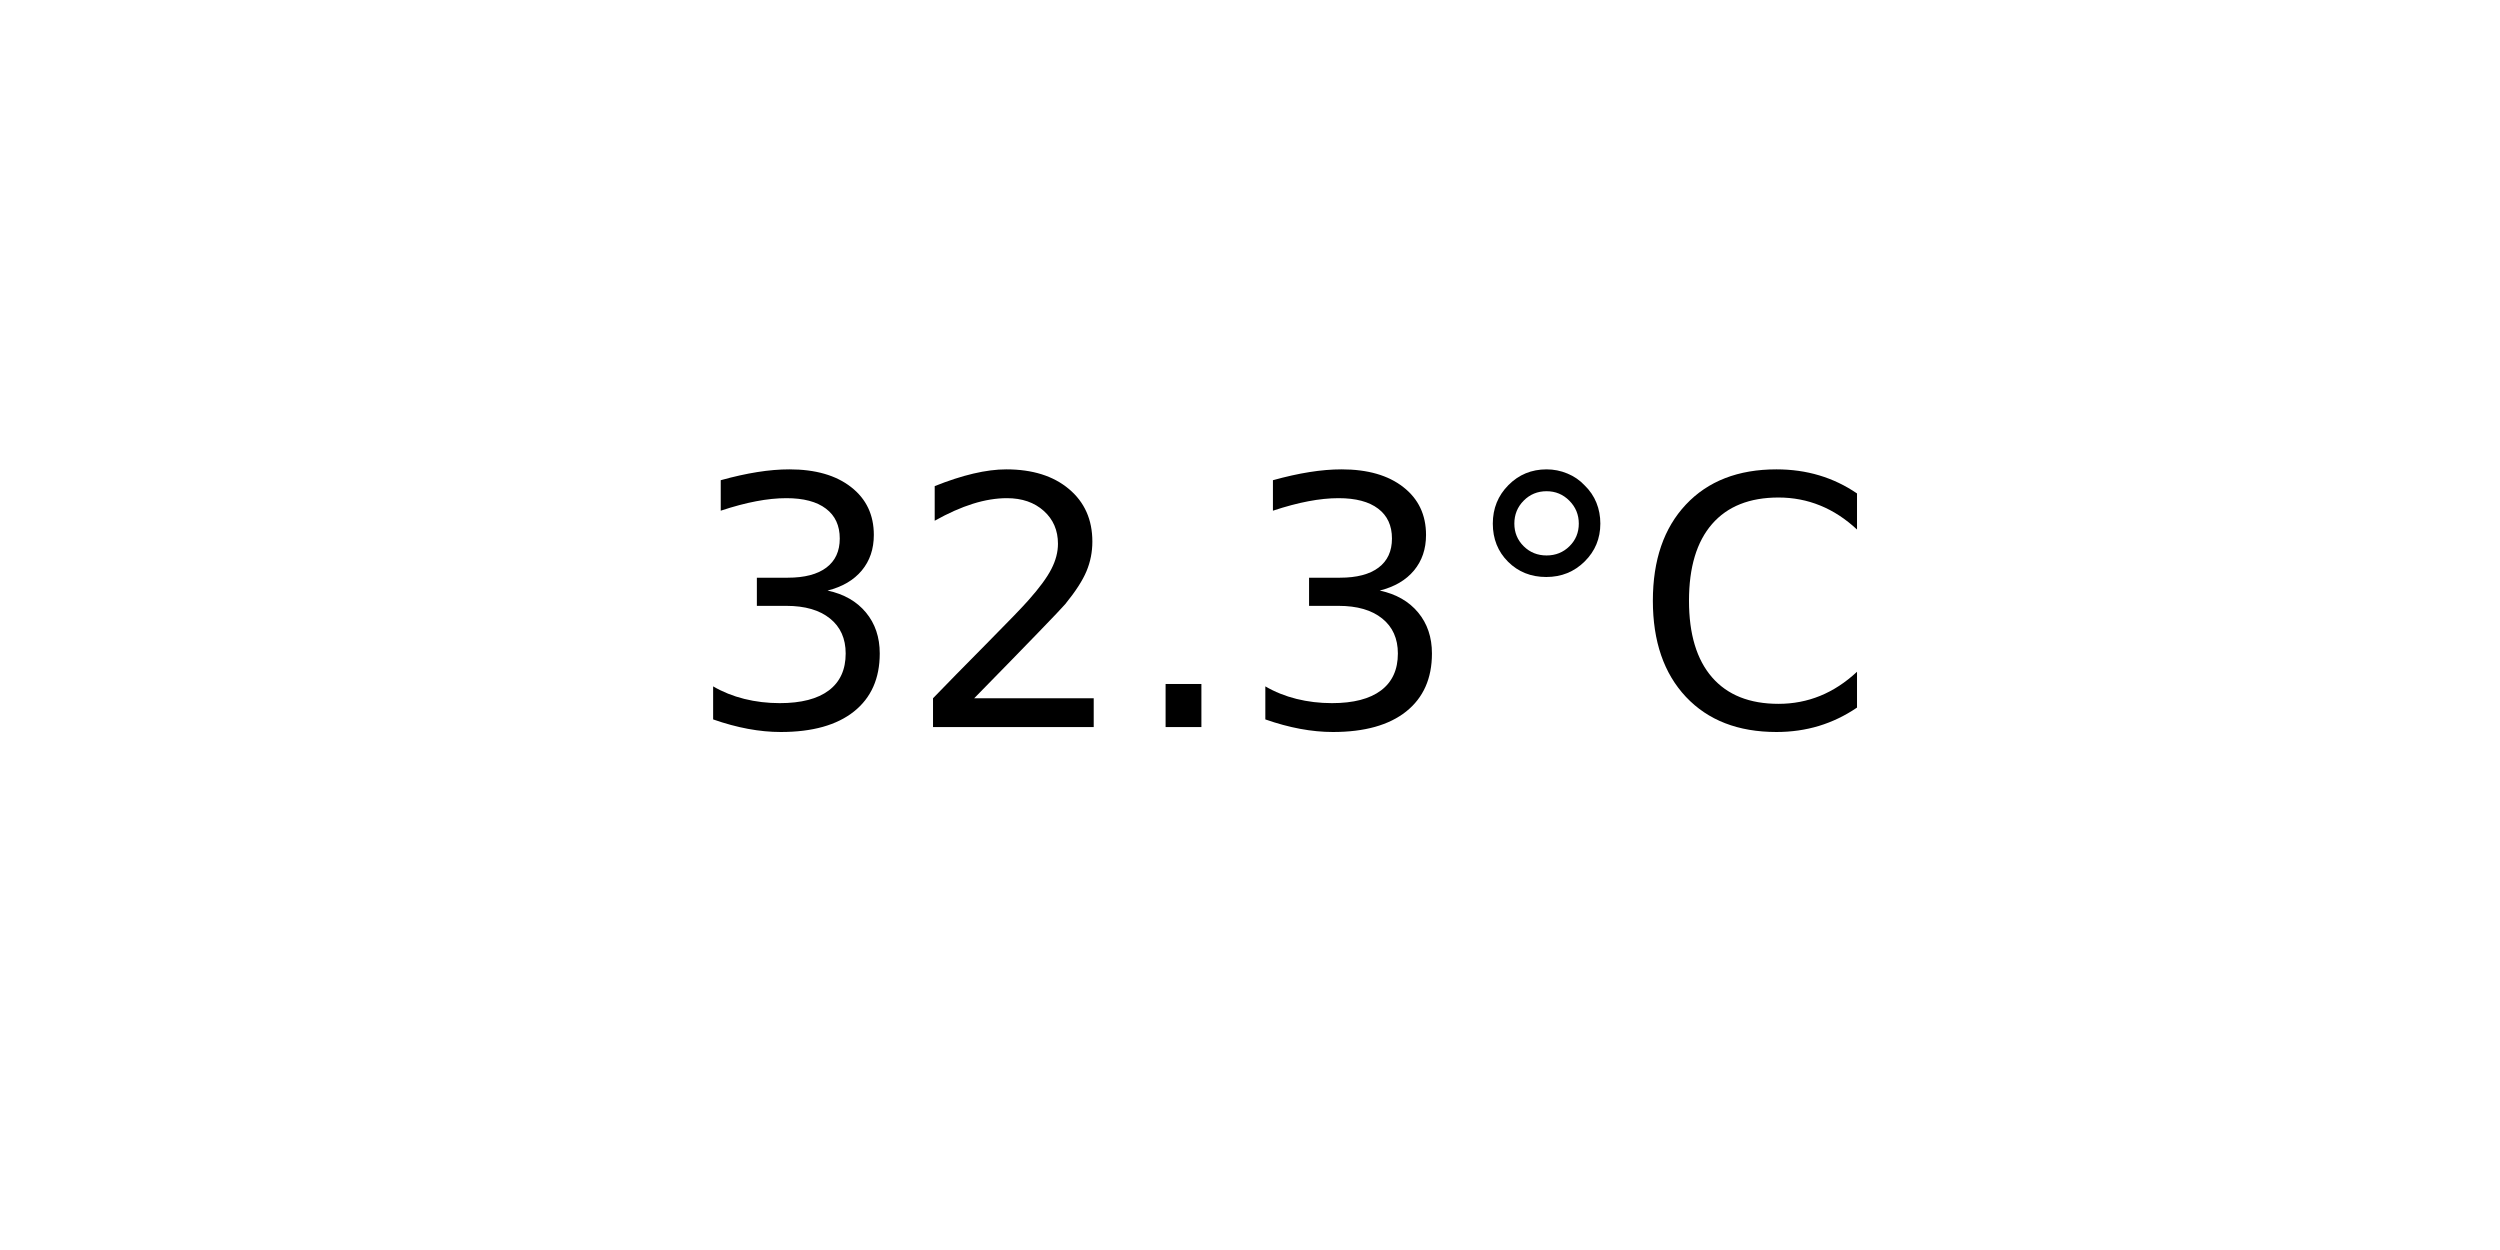
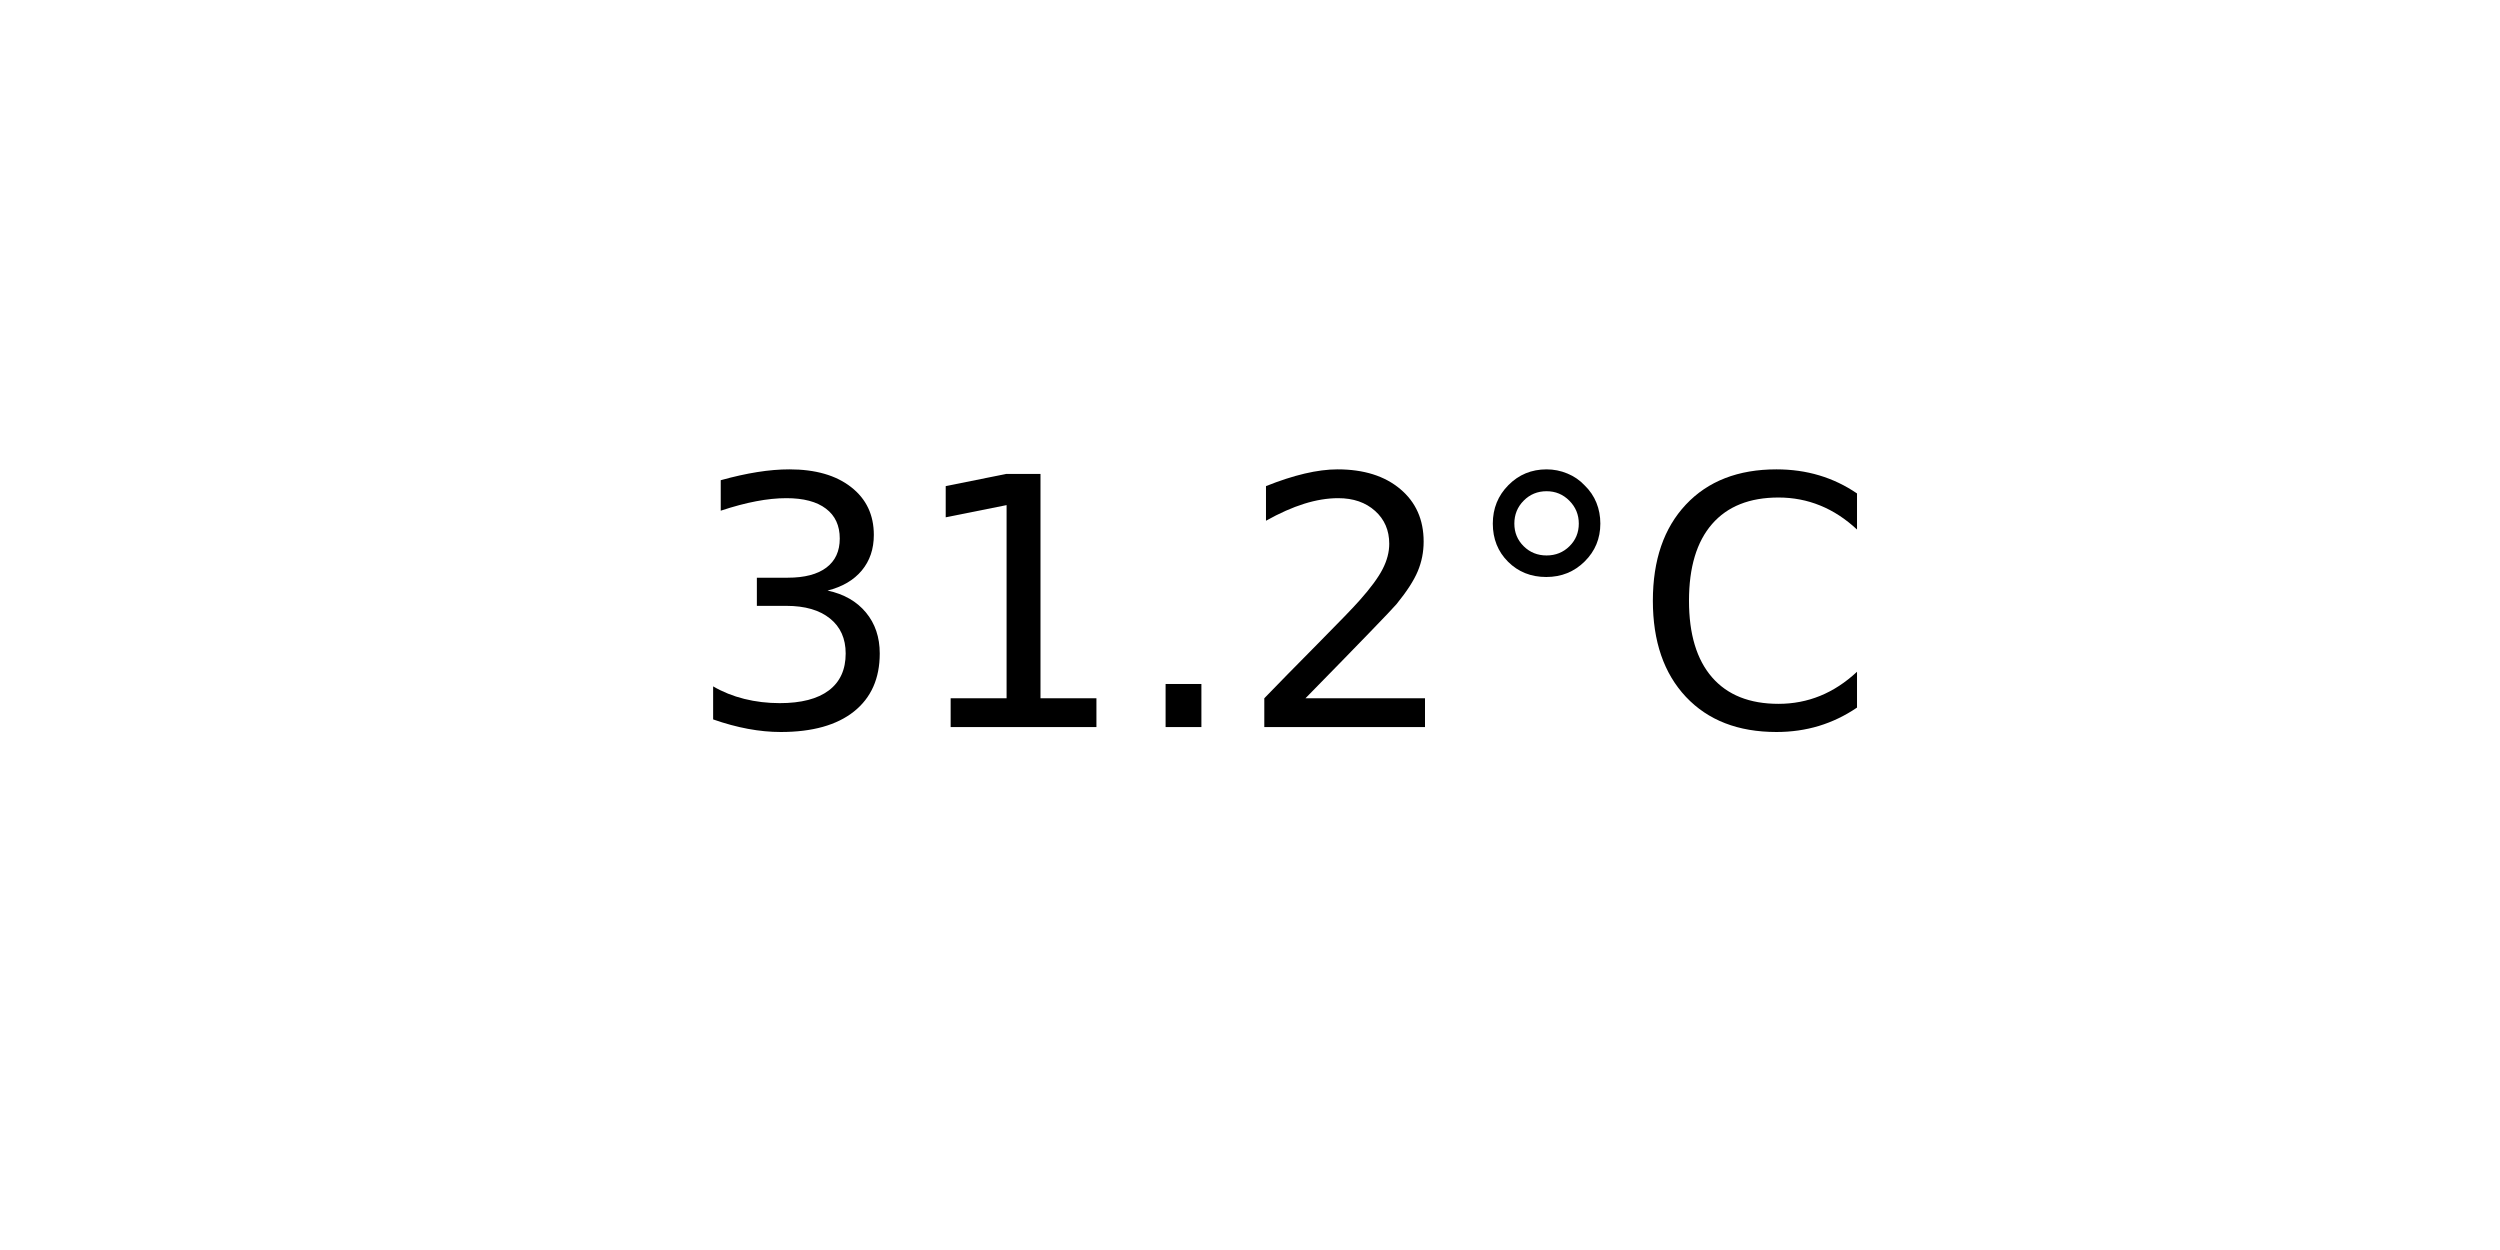
<svg xmlns="http://www.w3.org/2000/svg" xmlns:xlink="http://www.w3.org/1999/xlink" width="72pt" height="36pt" viewBox="0 0 72 36" version="1.1">
  <defs>
    <style type="text/css">*{stroke-linejoin: round; stroke-linecap: butt}</style>
  </defs>
  <g id="figure_1">
    <g id="axes_1">
      <g id="text_1">
        <g transform="translate(19.77578 20.93937) scale(0.1 -0.1)">
          <defs>
            <path id="DejaVuSans-33" d="M 2597 2516  Q 3050 2419 3304 2112  Q 3559 1806 3559 1356  Q 3559 666 3084 287  Q 2609 -91 1734 -91  Q 1441 -91 1130 -33  Q 819 25 488 141  L 488 750  Q 750 597 1062 519  Q 1375 441 1716 441  Q 2309 441 2620 675  Q 2931 909 2931 1356  Q 2931 1769 2642 2001  Q 2353 2234 1838 2234  L 1294 2234  L 1294 2753  L 1863 2753  Q 2328 2753 2575 2939  Q 2822 3125 2822 3475  Q 2822 3834 2567 4026  Q 2313 4219 1838 4219  Q 1578 4219 1281 4162  Q 984 4106 628 3988  L 628 4550  Q 988 4650 1302 4700  Q 1616 4750 1894 4750  Q 2613 4750 3031 4423  Q 3450 4097 3450 3541  Q 3450 3153 3228 2886  Q 3006 2619 2597 2516  z " transform="scale(0.015625)" />
+             <path id="DejaVuSans-31" d="M 794 531  L 1825 531  L 1825 4091  L 703 3866  L 703 4441  L 1819 4666  L 2450 4666  L 2450 531  L 3481 531  L 3481 0  L 794 0  L 794 531  z " transform="scale(0.015625)" />
+             <path id="DejaVuSans-2e" d="M 684 794  L 1344 794  L 1344 0  L 684 0  L 684 794  z " transform="scale(0.015625)" />
            <path id="DejaVuSans-32" d="M 1228 531  L 3431 531  L 3431 0  L 469 0  L 469 531  Q 828 903 1448 1529  Q 2069 2156 2228 2338  Q 2531 2678 2651 2914  Q 2772 3150 2772 3378  Q 2772 3750 2511 3984  Q 2250 4219 1831 4219  Q 1534 4219 1204 4116  Q 875 4013 500 3803  L 500 4441  Q 881 4594 1212 4672  Q 1544 4750 1819 4750  Q 2544 4750 2975 4387  Q 3406 4025 3406 3419  Q 3406 3131 3298 2873  Q 3191 2616 2906 2266  Q 2828 2175 2409 1742  Q 1991 1309 1228 531  z " transform="scale(0.015625)" />
-             <path id="DejaVuSans-2e" d="M 684 794  L 1344 794  L 1344 0  L 684 0  L 684 794  z " transform="scale(0.015625)" />
            <path id="DejaVuSans-b0" d="M 1600 4347  Q 1350 4347 1178 4173  Q 1006 4000 1006 3750  Q 1006 3503 1178 3333  Q 1350 3163 1600 3163  Q 1850 3163 2022 3333  Q 2194 3503 2194 3750  Q 2194 3997 2020 4172  Q 1847 4347 1600 4347  z M 1600 4750  Q 1800 4750 1984 4673  Q 2169 4597 2303 4453  Q 2447 4313 2519 4134  Q 2591 3956 2591 3750  Q 2591 3338 2302 3052  Q 2013 2766 1594 2766  Q 1172 2766 890 3047  Q 609 3328 609 3750  Q 609 4169 896 4459  Q 1184 4750 1600 4750  z " transform="scale(0.015625)" />
            <path id="DejaVuSans-43" d="M 4122 4306  L 4122 3641  Q 3803 3938 3442 4084  Q 3081 4231 2675 4231  Q 1875 4231 1450 3742  Q 1025 3253 1025 2328  Q 1025 1406 1450 917  Q 1875 428 2675 428  Q 3081 428 3442 575  Q 3803 722 4122 1019  L 4122 359  Q 3791 134 3420 21  Q 3050 -91 2638 -91  Q 1578 -91 968 557  Q 359 1206 359 2328  Q 359 3453 968 4101  Q 1578 4750 2638 4750  Q 3056 4750 3426 4639  Q 3797 4528 4122 4306  z " transform="scale(0.015625)" />
          </defs>
          <use xlink:href="#DejaVuSans-33" />
-           <use xlink:href="#DejaVuSans-32" x="63.623" />
+           <use xlink:href="#DejaVuSans-31" x="63.623" />
          <use xlink:href="#DejaVuSans-2e" x="127.246" />
-           <use xlink:href="#DejaVuSans-33" x="159.033" />
+           <use xlink:href="#DejaVuSans-32" x="159.033" />
          <use xlink:href="#DejaVuSans-b0" x="222.656" />
          <use xlink:href="#DejaVuSans-43" x="272.656" />
        </g>
      </g>
    </g>
  </g>
</svg>
